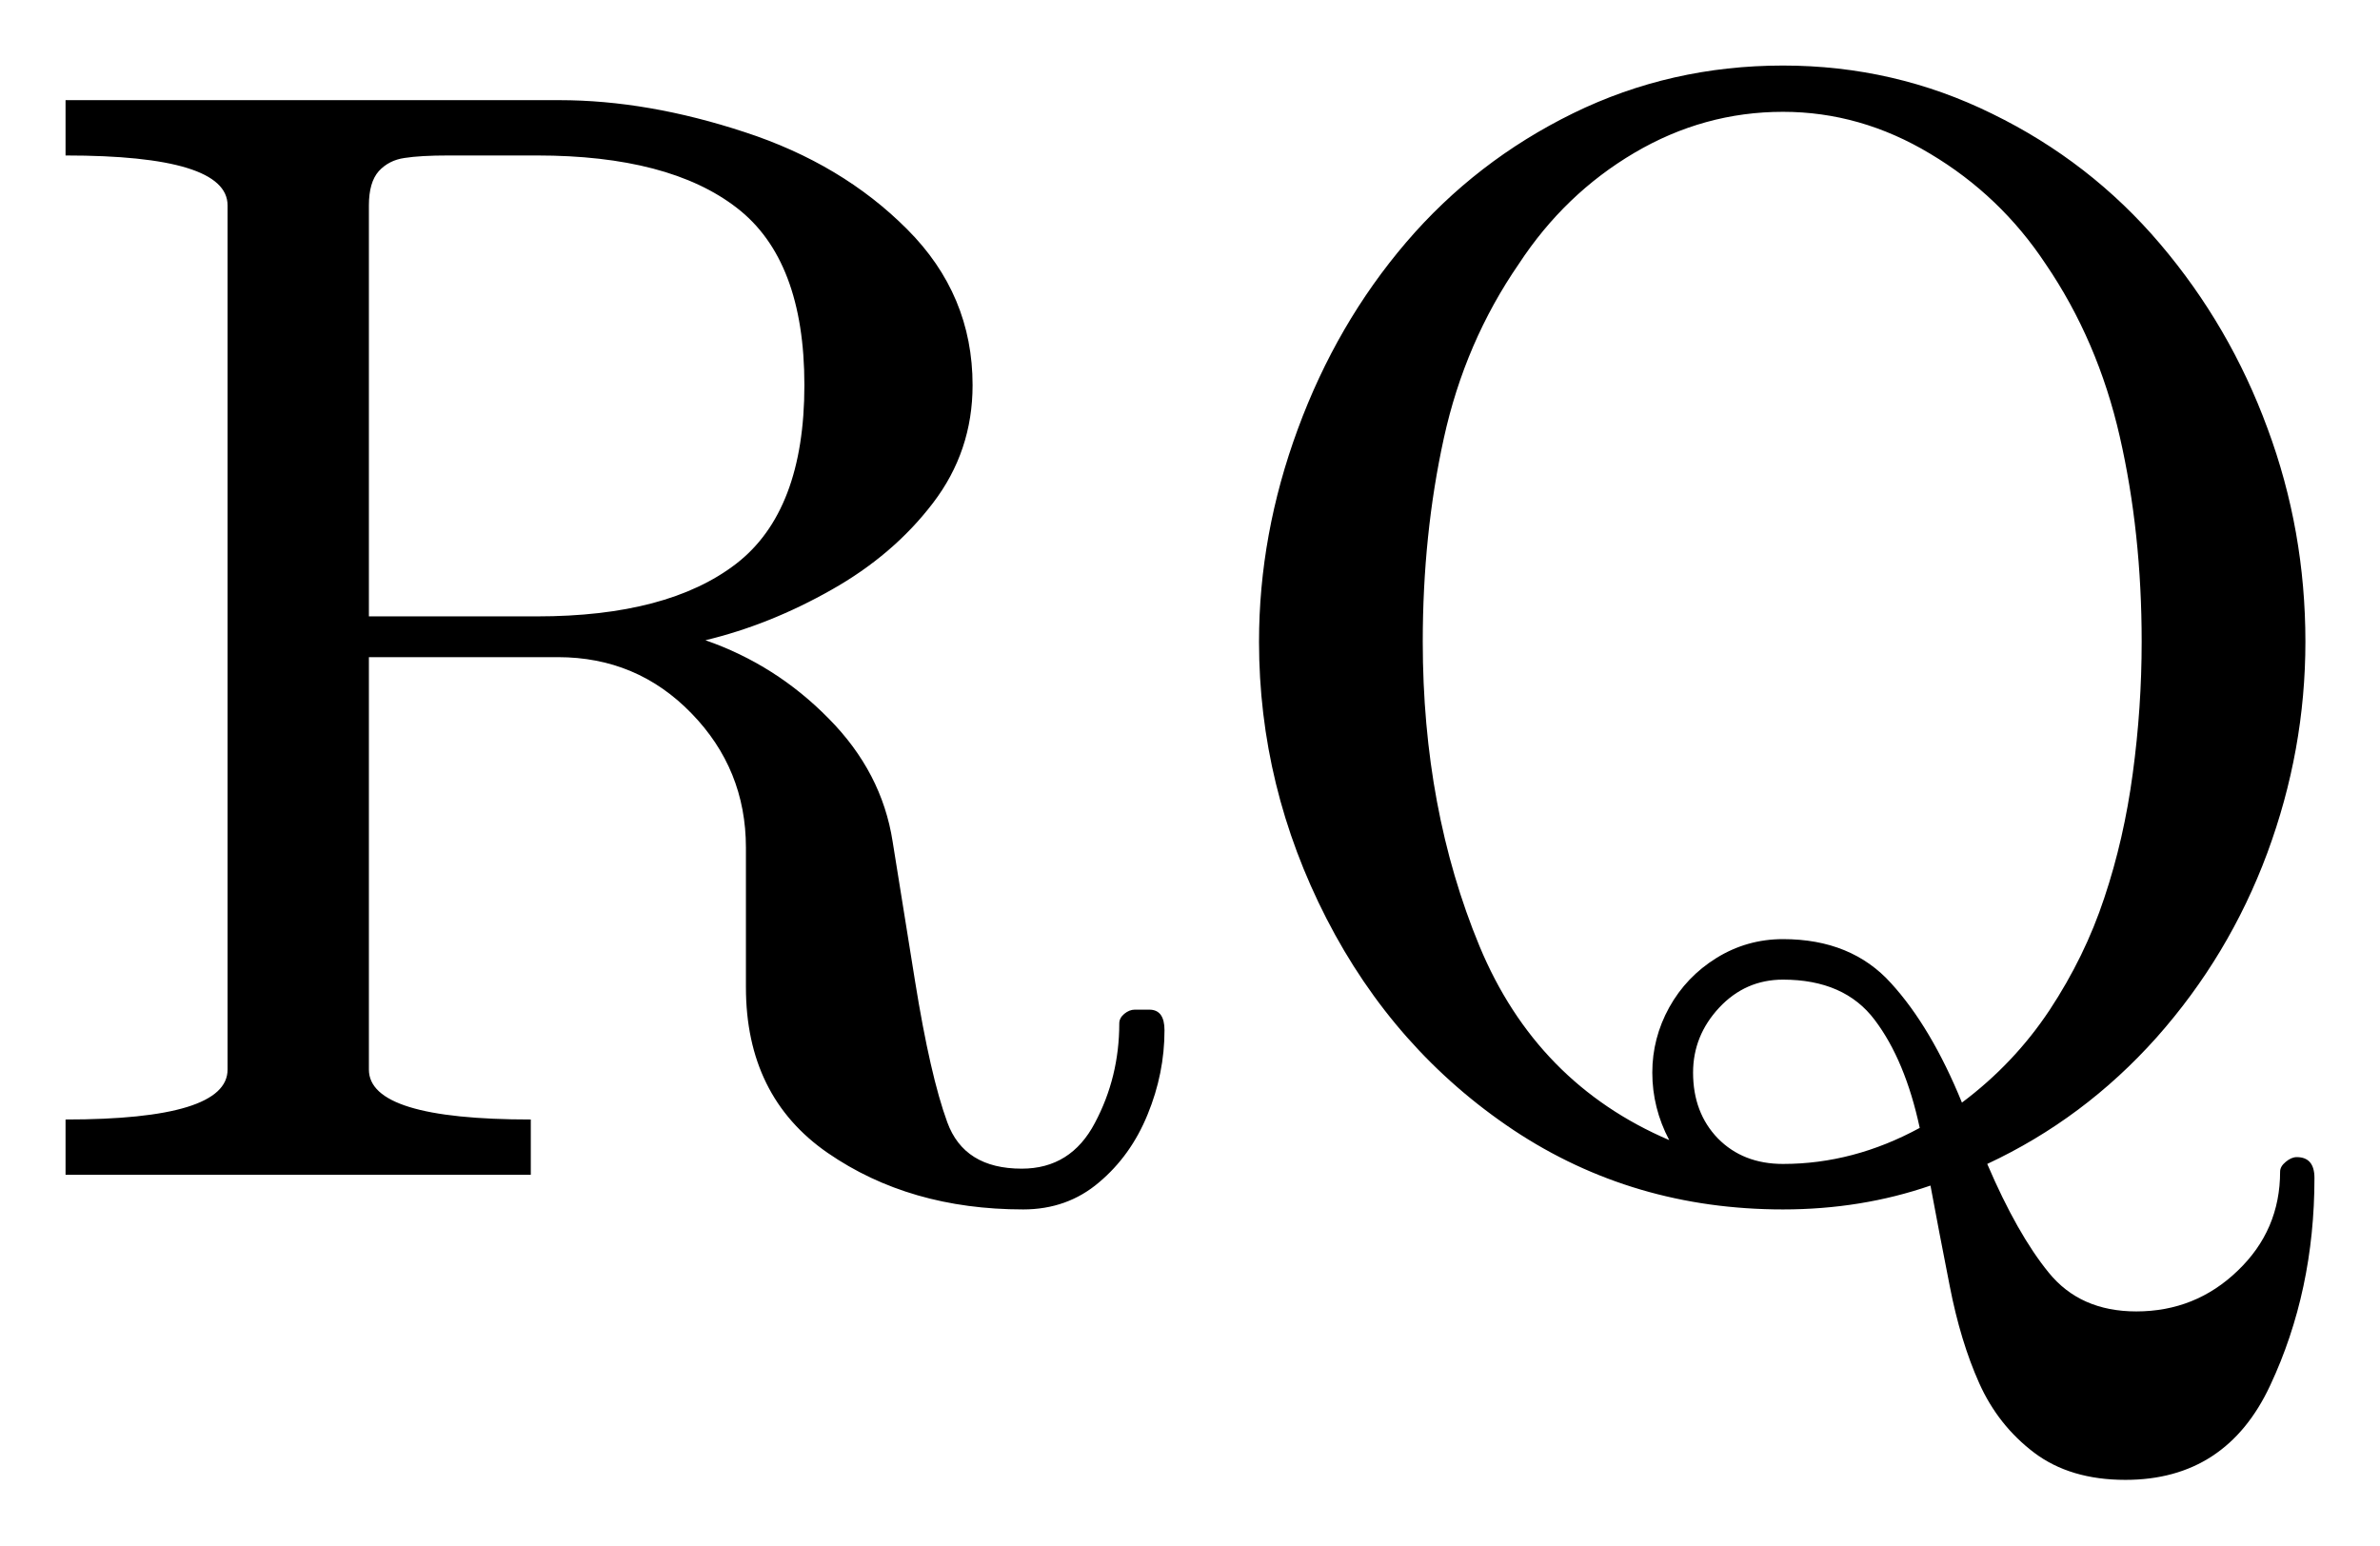
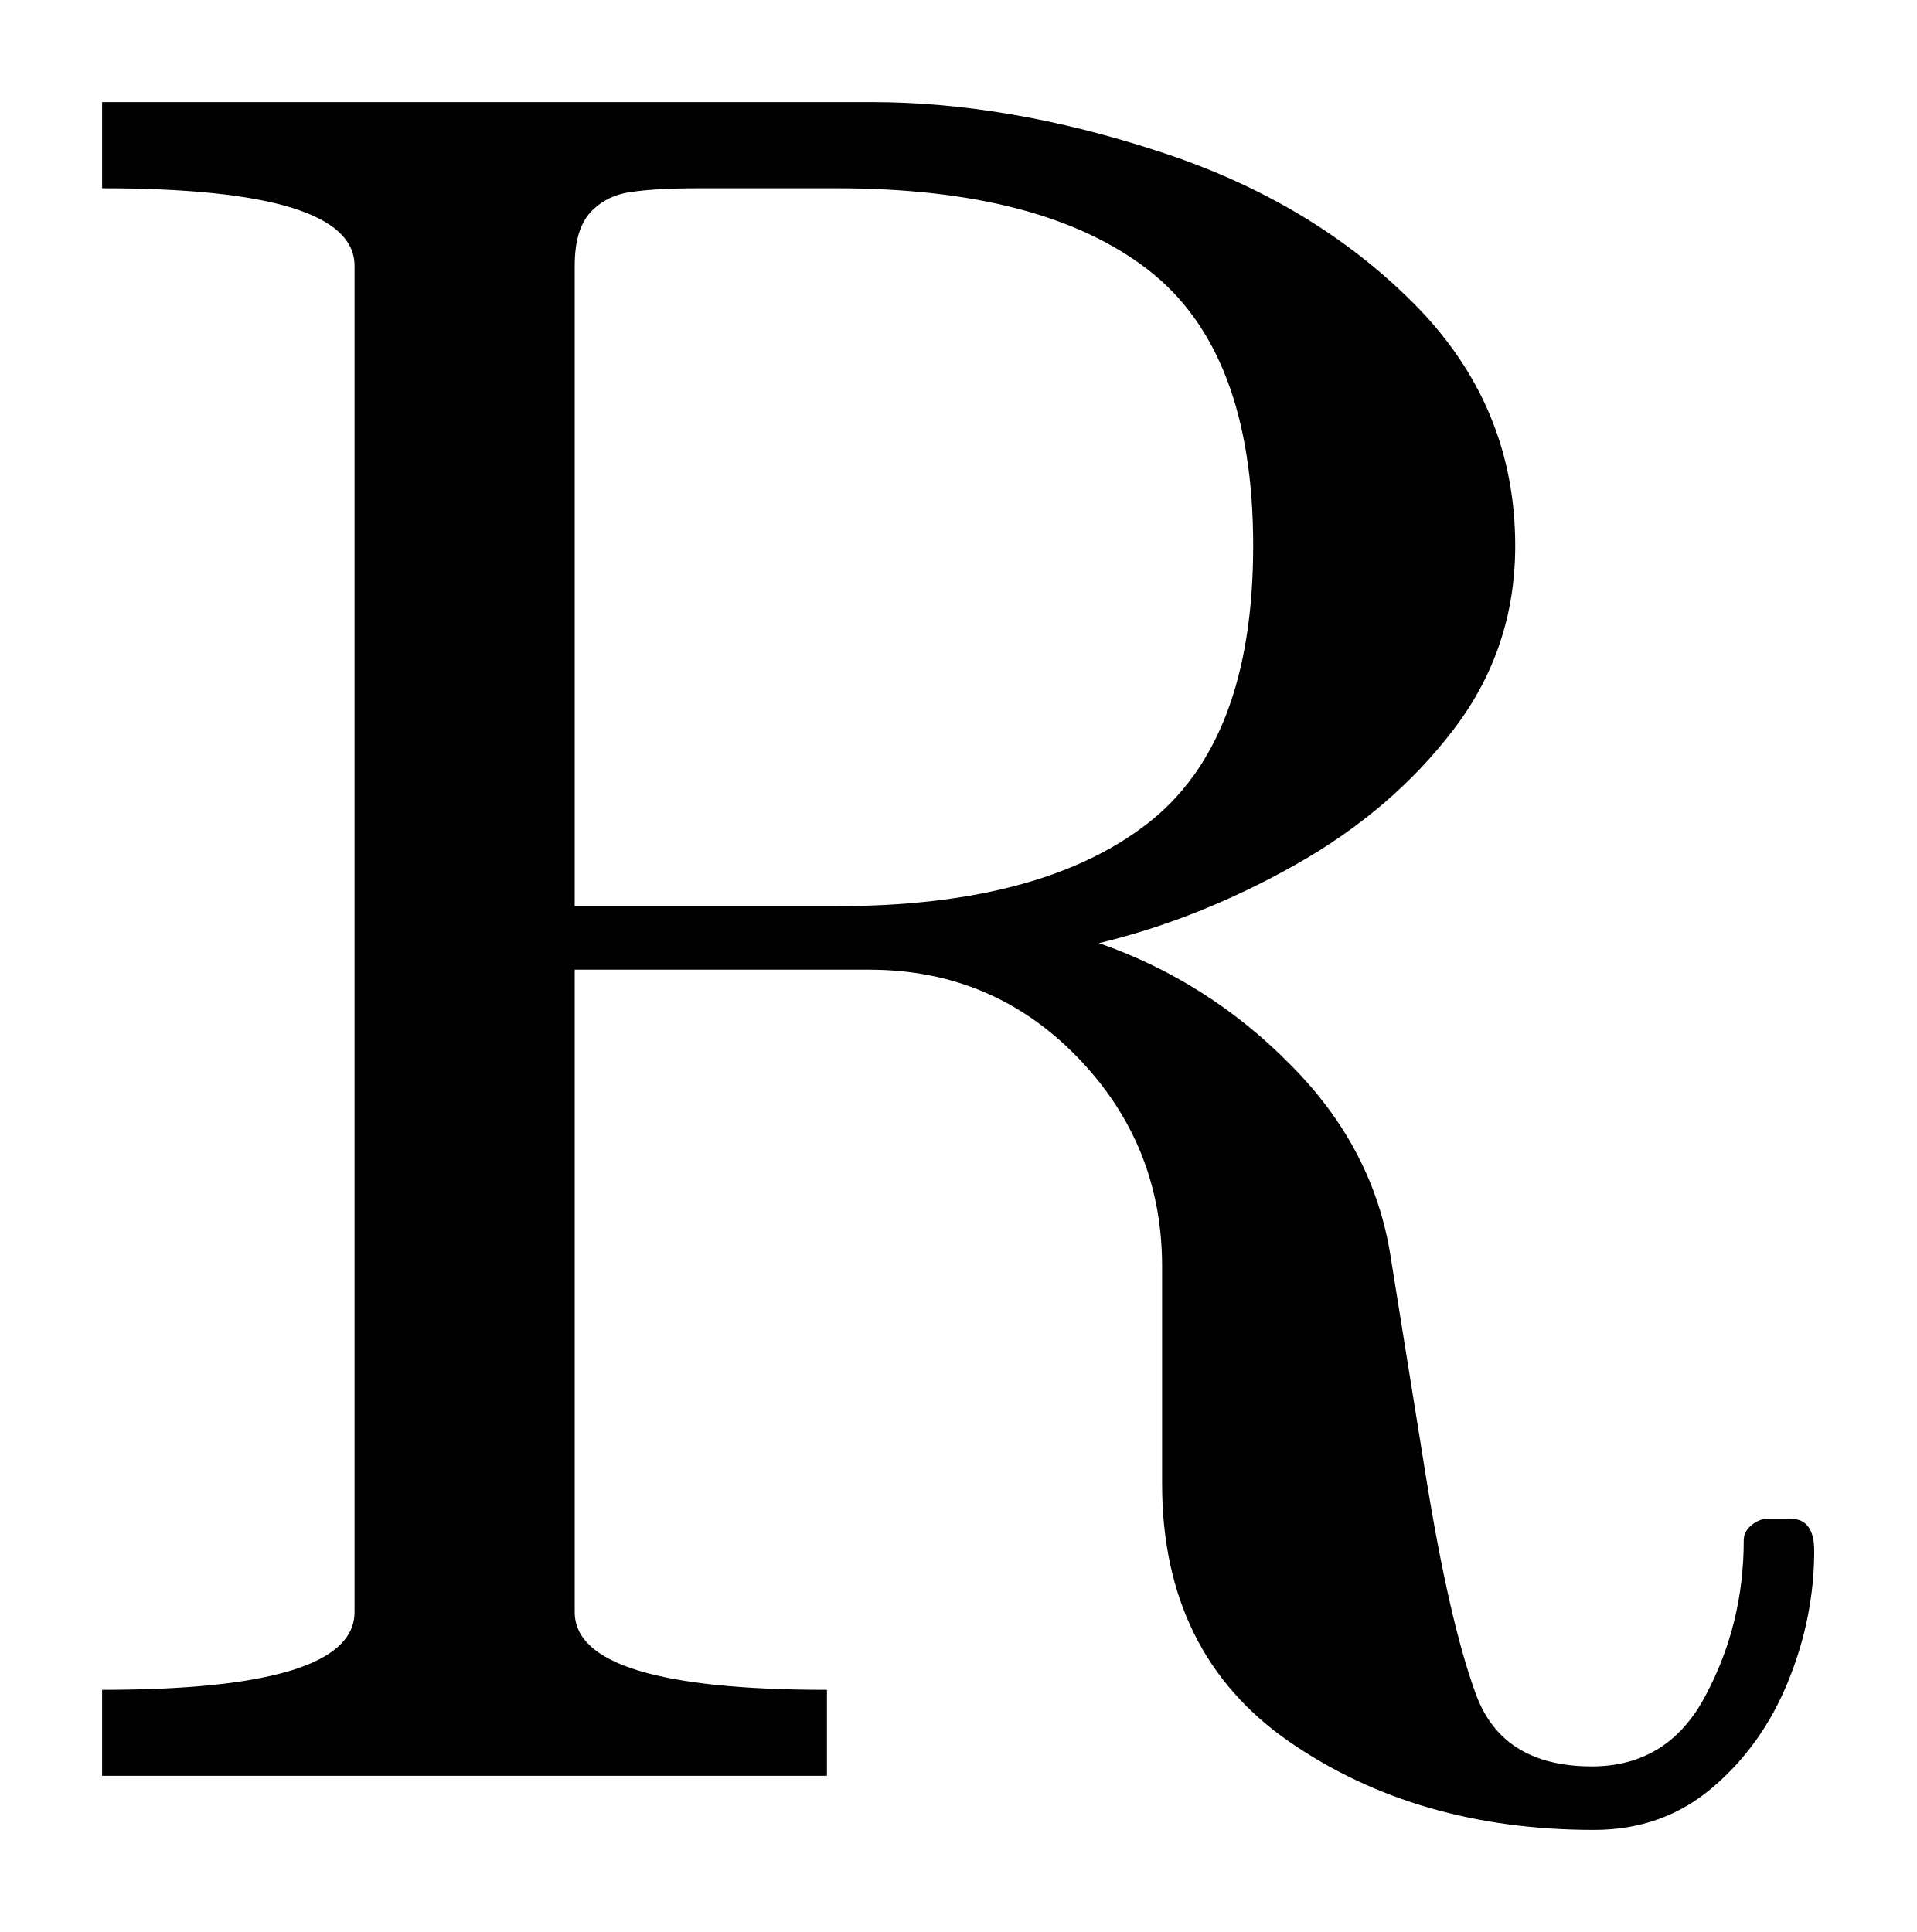
- <svg xmlns="http://www.w3.org/2000/svg" width="18.155pt" height="11.789pt" viewBox="0 0 18.155 11.789" version="1.1">
+ <svg xmlns="http://www.w3.org/2000/svg" width="9.383pt" height="9.462pt" viewBox="0 0 9.383 9.462" version="1.1">
  <defs>
    <style type="text/css">*{stroke-linejoin: round; stroke-linecap: butt}</style>
  </defs>
  <g id="figure_1">
    <g id="patch_1">
-       <path d="M 0 11.789  L 18.155 11.789  L 18.155 0  L 0 0  L 0 11.789  z " style="fill: none; opacity: 0" />
+       <path d="M 0 9.462  L 9.383 9.462  L 9.383 0  L 0 0  L 0 9.462  z " style="fill: none; opacity: 0" />
    </g>
    <g id="axes_1">
      <g id="patch_2">
-         <path d="M 0.5 8.962  L 0.5 8.54  Q 1.736 8.54 1.736 8.159  L 1.736 1.567  Q 1.736 1.186 0.5 1.186  L 0.5 0.764  L 4.267 0.764  Q 4.94 0.764 5.681 1.008  Q 6.423 1.25 6.92 1.749  Q 7.419 2.248 7.419 2.938  Q 7.419 3.442 7.117 3.837  Q 6.815 4.233 6.343 4.499  Q 5.872 4.766 5.381 4.884  Q 5.919 5.071 6.322 5.482  Q 6.727 5.891 6.809 6.419  L 6.98 7.484  Q 7.096 8.206 7.226 8.561  Q 7.355 8.915 7.794 8.915  Q 8.169 8.915 8.352 8.566  Q 8.538 8.217 8.538 7.807  Q 8.538 7.766 8.576 7.734  Q 8.615 7.702 8.656 7.702  L 8.767 7.702  Q 8.883 7.702 8.883 7.859  Q 8.883 8.188 8.754 8.502  Q 8.626 8.816 8.383 9.02  Q 8.141 9.226 7.805 9.226  Q 6.939 9.226 6.314 8.795  Q 5.69 8.364 5.69 7.531  L 5.69 6.466  Q 5.69 5.868 5.274 5.441  Q 4.859 5.013 4.256 5.013  L 2.814 5.013  L 2.814 8.159  Q 2.814 8.54 4.049 8.54  L 4.049 8.962  L 0.5 8.962  z M 2.814 4.702  L 4.096 4.702  Q 5.094 4.702 5.615 4.301  Q 6.136 3.899 6.136 2.938  Q 6.136 1.983 5.621 1.586  Q 5.105 1.186 4.096 1.186  L 3.423 1.186  Q 3.206 1.186 3.086 1.205  Q 2.966 1.222 2.889 1.306  Q 2.814 1.391 2.814 1.567  L 2.814 4.702  z M 13.601 9.226  Q 12.458 9.226 11.546 8.621  Q 10.635 8.013 10.119 7.008  Q 9.604 6.003 9.604 4.895  Q 9.604 4.076 9.9 3.273  Q 10.196 2.469 10.727 1.848  Q 11.258 1.228 12 0.864  Q 12.744 0.5 13.601 0.5  Q 14.451 0.5 15.197 0.868  Q 15.945 1.233 16.478 1.861  Q 17.01 2.487 17.297 3.268  Q 17.586 4.046 17.586 4.895  Q 17.586 5.722 17.295 6.508  Q 17.004 7.291 16.451 7.914  Q 15.898 8.534 15.159 8.879  Q 15.388 9.414 15.628 9.708  Q 15.868 10.004 16.296 10.004  Q 16.748 10.004 17.07 9.693  Q 17.393 9.384 17.393 8.938  Q 17.393 8.898 17.436 8.863  Q 17.479 8.827 17.52 8.827  Q 17.655 8.827 17.655 8.986  Q 17.655 9.847 17.318 10.567  Q 16.982 11.289 16.213 11.289  Q 15.791 11.289 15.516 11.081  Q 15.242 10.873 15.098 10.552  Q 14.955 10.233 14.873 9.811  Q 14.79 9.389 14.726 9.044  Q 14.198 9.226 13.601 9.226  z M 13.601 8.879  Q 14.139 8.879 14.644 8.604  Q 14.533 8.088 14.301 7.781  Q 14.07 7.473 13.601 7.473  Q 13.314 7.473 13.114 7.687  Q 12.915 7.901 12.915 8.182  Q 12.915 8.488 13.104 8.684  Q 13.296 8.879 13.601 8.879  z M 12.604 8.182  Q 12.604 7.919 12.733 7.685  Q 12.863 7.451 13.093 7.308  Q 13.326 7.164 13.601 7.164  Q 14.123 7.164 14.426 7.501  Q 14.732 7.837 14.966 8.411  Q 15.364 8.113 15.634 7.706  Q 15.904 7.297 16.052 6.849  Q 16.202 6.401 16.269 5.9  Q 16.337 5.399 16.337 4.895  Q 16.337 4.062 16.17 3.331  Q 16.003 2.598 15.604 2.013  Q 15.259 1.492 14.724 1.173  Q 14.192 0.853 13.601 0.853  Q 12.998 0.853 12.467 1.166  Q 11.936 1.479 11.586 2.013  Q 11.175 2.609 11.014 3.342  Q 10.853 4.076 10.853 4.895  Q 10.853 6.172 11.286 7.218  Q 11.721 8.264 12.733 8.697  Q 12.604 8.452 12.604 8.182  z " clip-path="url(#pbe42f26ff0)" />
+         <path d="M 0.5 8.697  L 0.5 8.276  Q 1.736 8.276 1.736 7.895  L 1.736 1.302  Q 1.736 0.922 0.5 0.922  L 0.5 0.5  L 4.267 0.5  Q 4.94 0.5 5.681 0.744  Q 6.423 0.986 6.92 1.484  Q 7.419 1.983 7.419 2.673  Q 7.419 3.178 7.117 3.573  Q 6.815 3.969 6.343 4.235  Q 5.872 4.501 5.381 4.619  Q 5.919 4.807 6.322 5.218  Q 6.727 5.626 6.809 6.155  L 6.98 7.22  Q 7.096 7.942 7.226 8.296  Q 7.355 8.651 7.794 8.651  Q 8.169 8.651 8.352 8.302  Q 8.538 7.953 8.538 7.543  Q 8.538 7.501 8.576 7.469  Q 8.615 7.438 8.656 7.438  L 8.767 7.438  Q 8.883 7.438 8.883 7.595  Q 8.883 7.923 8.754 8.238  Q 8.626 8.551 8.383 8.756  Q 8.141 8.962 7.805 8.962  Q 6.939 8.962 6.314 8.531  Q 5.69 8.099 5.69 7.267  L 5.69 6.202  Q 5.69 5.604 5.274 5.176  Q 4.859 4.749 4.256 4.749  L 2.814 4.749  L 2.814 7.895  Q 2.814 8.276 4.049 8.276  L 4.049 8.697  L 0.5 8.697  z M 2.814 4.438  L 4.096 4.438  Q 5.094 4.438 5.615 4.036  Q 6.136 3.635 6.136 2.673  Q 6.136 1.719 5.621 1.321  Q 5.105 0.922 4.096 0.922  L 3.423 0.922  Q 3.206 0.922 3.086 0.941  Q 2.966 0.958 2.889 1.042  Q 2.814 1.126 2.814 1.302  L 2.814 4.438  z " clip-path="url(#p351465a1f5)" />
      </g>
    </g>
  </g>
  <defs>
-     <clipPath id="pbe42f26ff0">
-       <rect x="0" y="0" width="18.155" height="11.789" />
+     <clipPath id="p351465a1f5">
+       <rect x="0" y="0" width="9.383" height="9.462" />
    </clipPath>
  </defs>
</svg>
